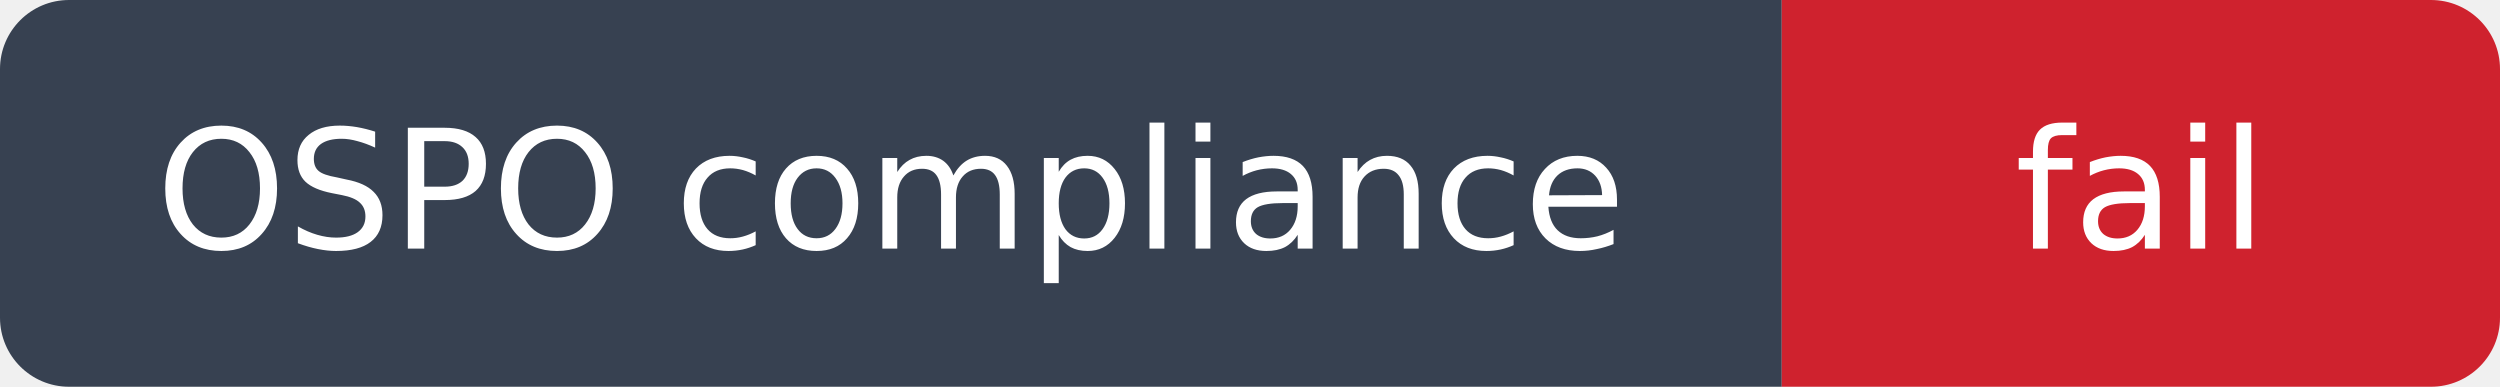
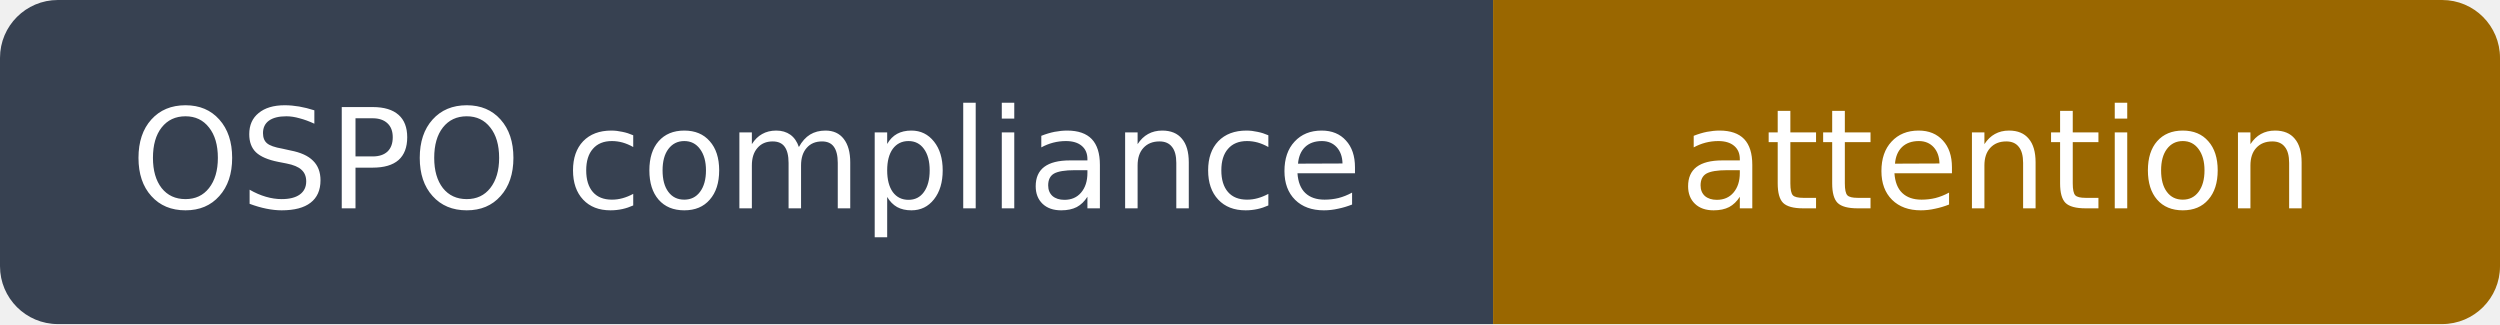
- <svg xmlns="http://www.w3.org/2000/svg" width="181" height="28" viewBox="0 0 181 28" role="img" aria-label="OSPO compliance: fail">
+ <svg xmlns="http://www.w3.org/2000/svg" width="216" height="28" viewBox="0 0 216 28" role="img" aria-label="OSPO compliance: attention">
  <clipPath id="rounded">
-     <rect width="181" height="28" rx="5" />
+     <rect width="216" height="28" rx="5" />
  </clipPath>
  <g clip-path="url(#rounded)">
    <path fill="#374151" d="M0 0h129v28H0z" />
-     <path fill="#cf222e" d="M129 0h52v28H129z" />
+     <path fill="#9a6700" d="M129 0h87v28H129z" />
  </g>
  <g fill="#fff" text-anchor="middle" font-family="DejaVu Sans,Arial,sans-serif" font-size="12">
    <text x="64.5" y="18">OSPO compliance</text>
-     <text x="155.0" y="18">fail</text>
+     <text x="172.5" y="18">attention</text>
  </g>
</svg>
